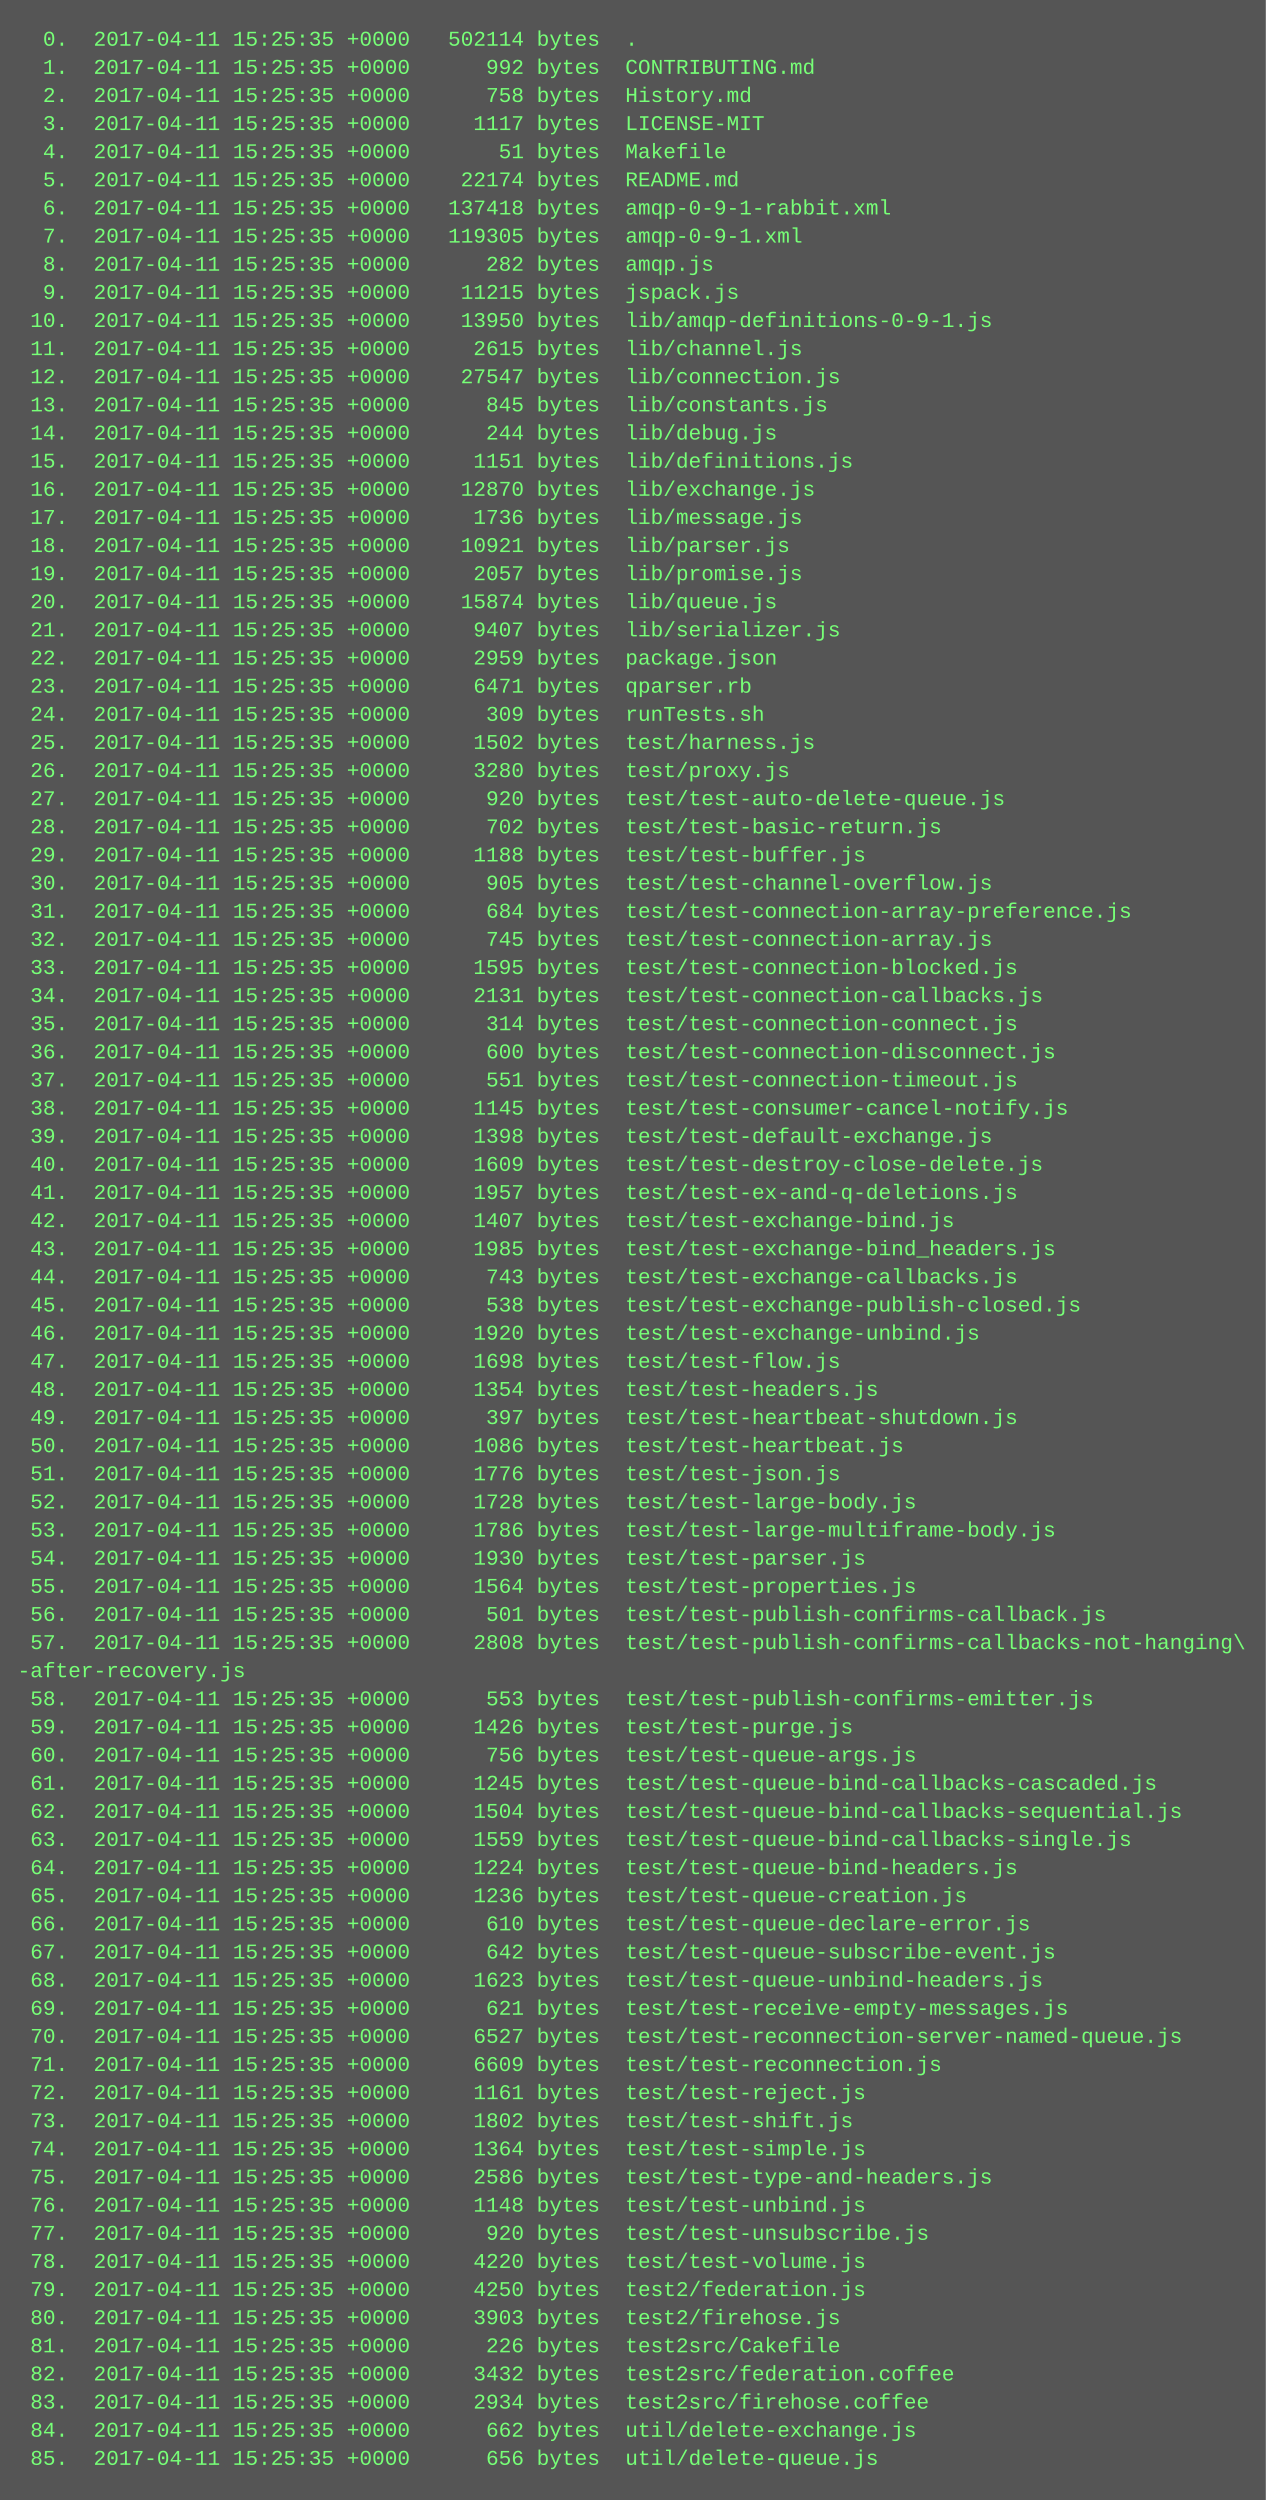
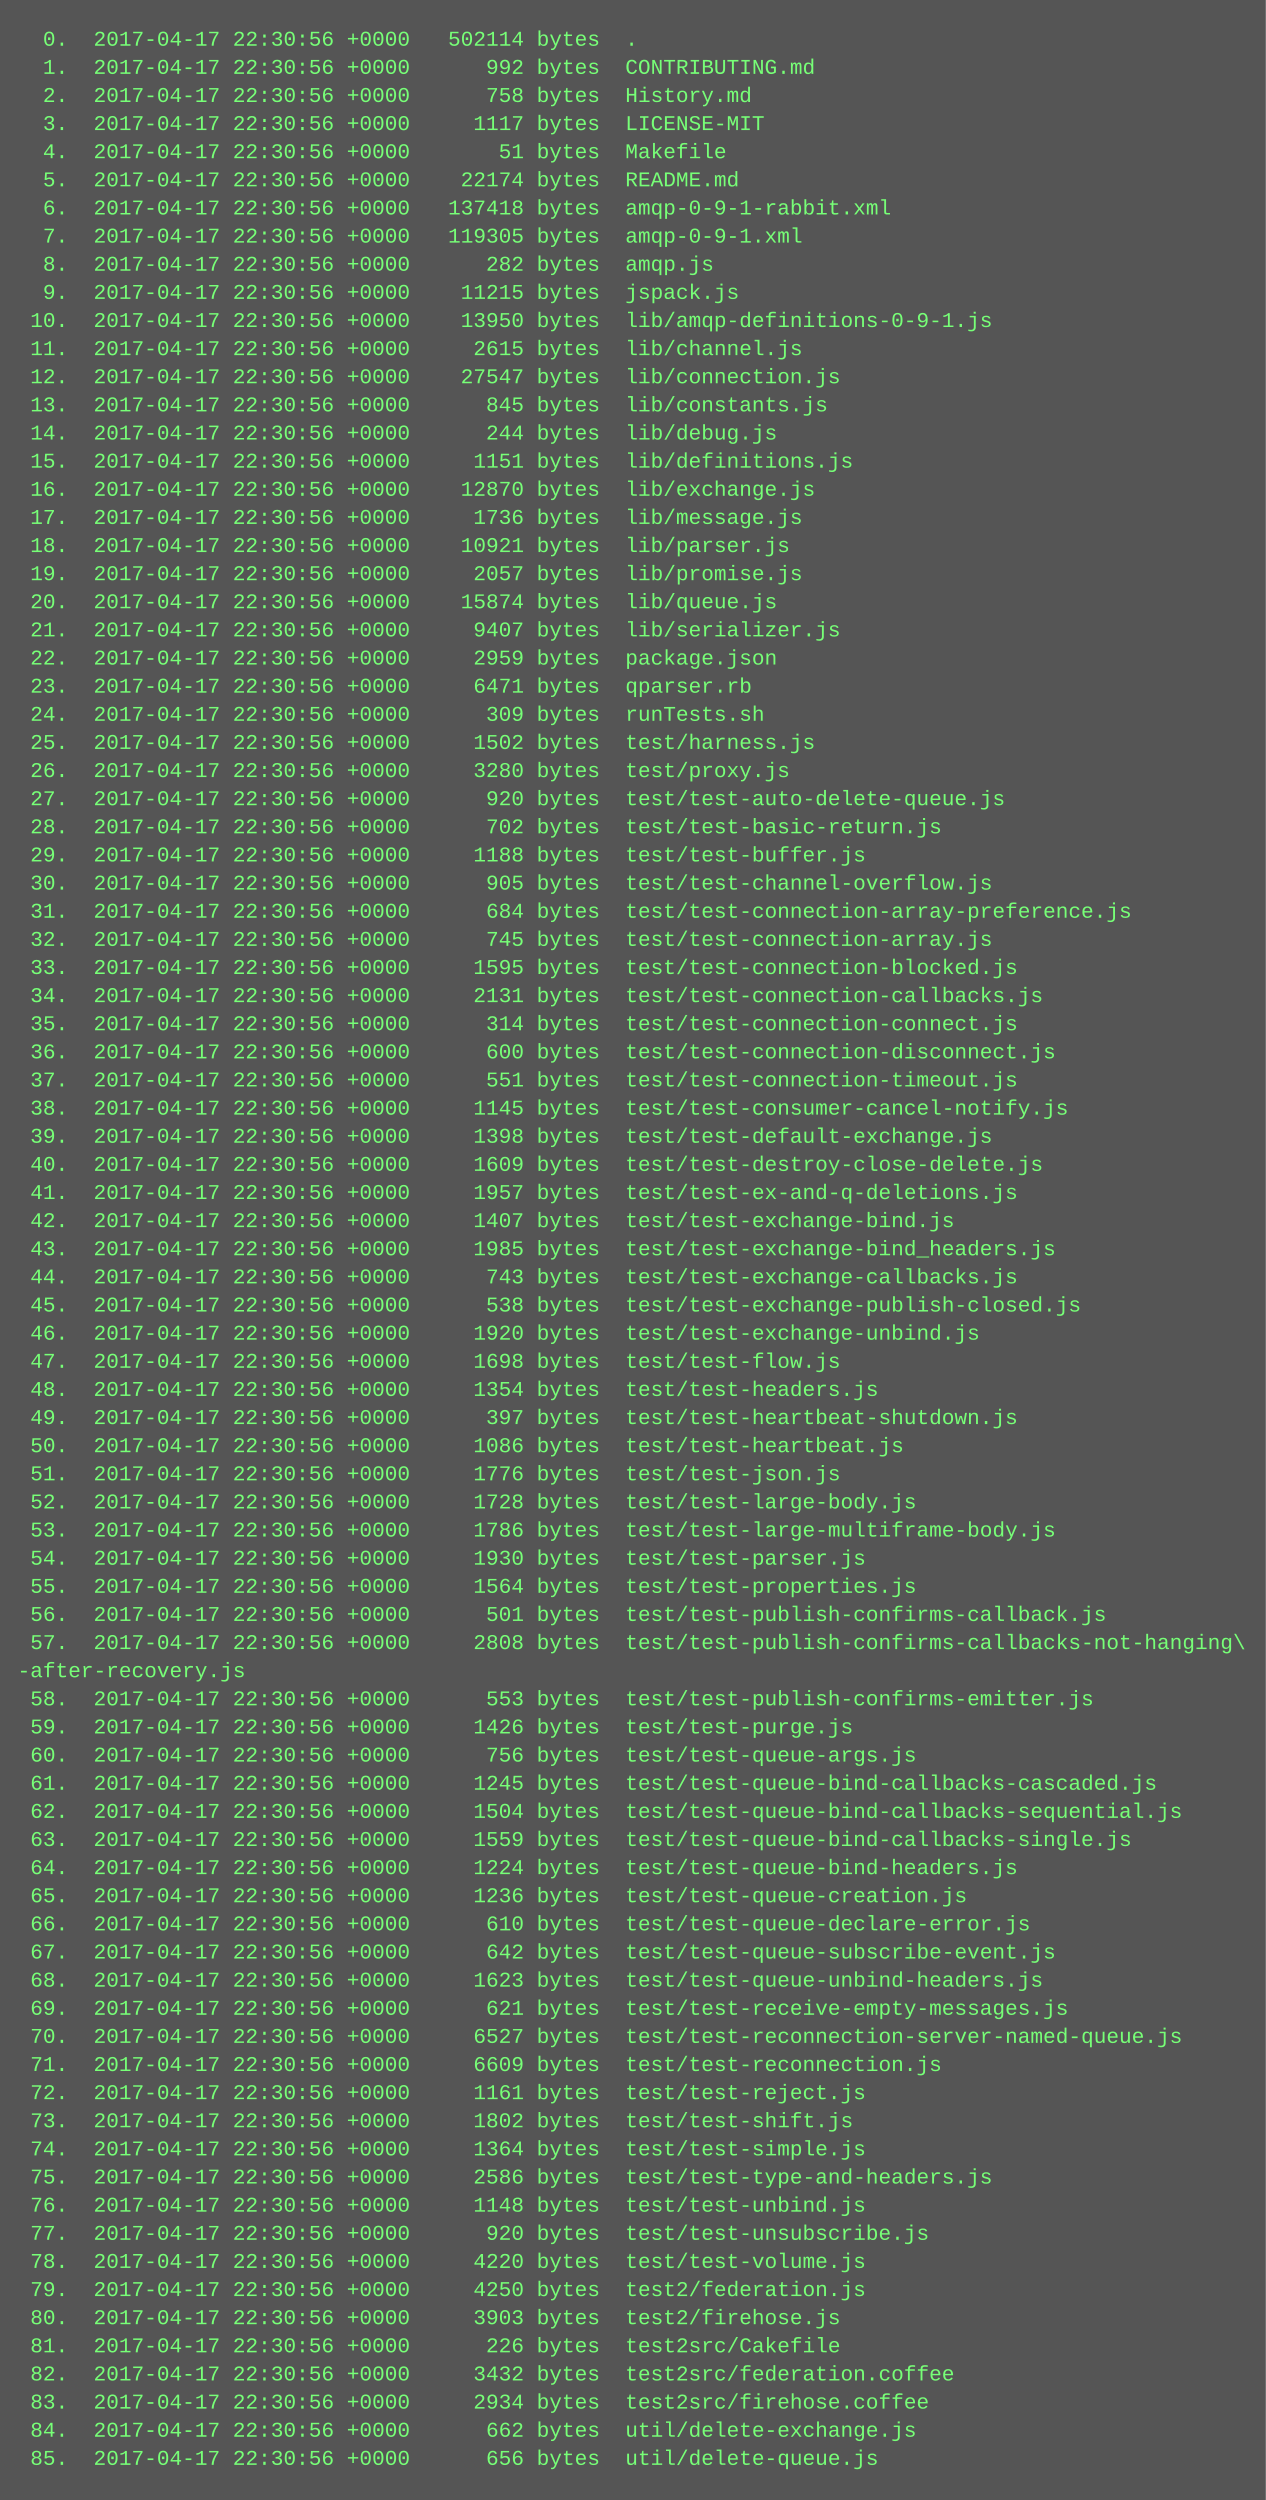
<svg xmlns="http://www.w3.org/2000/svg" height="1422" width="720">
  <rect height="1422" fill="#555" width="720" />
  <text fill="#7f7" font-family="Courier New" font-size="12" xml:space="preserve">
-     <tspan x="10" y="26">  0.  2017-04-11 15:25:35 +0000   502114 bytes  .</tspan>
-     <tspan x="10" y="42">  1.  2017-04-11 15:25:35 +0000      992 bytes  CONTRIBUTING.md</tspan>
-     <tspan x="10" y="58">  2.  2017-04-11 15:25:35 +0000      758 bytes  History.md</tspan>
-     <tspan x="10" y="74">  3.  2017-04-11 15:25:35 +0000     1117 bytes  LICENSE-MIT</tspan>
-     <tspan x="10" y="90">  4.  2017-04-11 15:25:35 +0000       51 bytes  Makefile</tspan>
-     <tspan x="10" y="106">  5.  2017-04-11 15:25:35 +0000    22174 bytes  README.md</tspan>
-     <tspan x="10" y="122">  6.  2017-04-11 15:25:35 +0000   137418 bytes  amqp-0-9-1-rabbit.xml</tspan>
-     <tspan x="10" y="138">  7.  2017-04-11 15:25:35 +0000   119305 bytes  amqp-0-9-1.xml</tspan>
-     <tspan x="10" y="154">  8.  2017-04-11 15:25:35 +0000      282 bytes  amqp.js</tspan>
-     <tspan x="10" y="170">  9.  2017-04-11 15:25:35 +0000    11215 bytes  jspack.js</tspan>
-     <tspan x="10" y="186"> 10.  2017-04-11 15:25:35 +0000    13950 bytes  lib/amqp-definitions-0-9-1.js</tspan>
-     <tspan x="10" y="202"> 11.  2017-04-11 15:25:35 +0000     2615 bytes  lib/channel.js</tspan>
-     <tspan x="10" y="218"> 12.  2017-04-11 15:25:35 +0000    27547 bytes  lib/connection.js</tspan>
-     <tspan x="10" y="234"> 13.  2017-04-11 15:25:35 +0000      845 bytes  lib/constants.js</tspan>
-     <tspan x="10" y="250"> 14.  2017-04-11 15:25:35 +0000      244 bytes  lib/debug.js</tspan>
-     <tspan x="10" y="266"> 15.  2017-04-11 15:25:35 +0000     1151 bytes  lib/definitions.js</tspan>
-     <tspan x="10" y="282"> 16.  2017-04-11 15:25:35 +0000    12870 bytes  lib/exchange.js</tspan>
-     <tspan x="10" y="298"> 17.  2017-04-11 15:25:35 +0000     1736 bytes  lib/message.js</tspan>
-     <tspan x="10" y="314"> 18.  2017-04-11 15:25:35 +0000    10921 bytes  lib/parser.js</tspan>
-     <tspan x="10" y="330"> 19.  2017-04-11 15:25:35 +0000     2057 bytes  lib/promise.js</tspan>
-     <tspan x="10" y="346"> 20.  2017-04-11 15:25:35 +0000    15874 bytes  lib/queue.js</tspan>
-     <tspan x="10" y="362"> 21.  2017-04-11 15:25:35 +0000     9407 bytes  lib/serializer.js</tspan>
-     <tspan x="10" y="378"> 22.  2017-04-11 15:25:35 +0000     2959 bytes  package.json</tspan>
-     <tspan x="10" y="394"> 23.  2017-04-11 15:25:35 +0000     6471 bytes  qparser.rb</tspan>
-     <tspan x="10" y="410"> 24.  2017-04-11 15:25:35 +0000      309 bytes  runTests.sh</tspan>
-     <tspan x="10" y="426"> 25.  2017-04-11 15:25:35 +0000     1502 bytes  test/harness.js</tspan>
-     <tspan x="10" y="442"> 26.  2017-04-11 15:25:35 +0000     3280 bytes  test/proxy.js</tspan>
-     <tspan x="10" y="458"> 27.  2017-04-11 15:25:35 +0000      920 bytes  test/test-auto-delete-queue.js</tspan>
-     <tspan x="10" y="474"> 28.  2017-04-11 15:25:35 +0000      702 bytes  test/test-basic-return.js</tspan>
-     <tspan x="10" y="490"> 29.  2017-04-11 15:25:35 +0000     1188 bytes  test/test-buffer.js</tspan>
-     <tspan x="10" y="506"> 30.  2017-04-11 15:25:35 +0000      905 bytes  test/test-channel-overflow.js</tspan>
-     <tspan x="10" y="522"> 31.  2017-04-11 15:25:35 +0000      684 bytes  test/test-connection-array-preference.js</tspan>
-     <tspan x="10" y="538"> 32.  2017-04-11 15:25:35 +0000      745 bytes  test/test-connection-array.js</tspan>
-     <tspan x="10" y="554"> 33.  2017-04-11 15:25:35 +0000     1595 bytes  test/test-connection-blocked.js</tspan>
-     <tspan x="10" y="570"> 34.  2017-04-11 15:25:35 +0000     2131 bytes  test/test-connection-callbacks.js</tspan>
-     <tspan x="10" y="586"> 35.  2017-04-11 15:25:35 +0000      314 bytes  test/test-connection-connect.js</tspan>
-     <tspan x="10" y="602"> 36.  2017-04-11 15:25:35 +0000      600 bytes  test/test-connection-disconnect.js</tspan>
-     <tspan x="10" y="618"> 37.  2017-04-11 15:25:35 +0000      551 bytes  test/test-connection-timeout.js</tspan>
-     <tspan x="10" y="634"> 38.  2017-04-11 15:25:35 +0000     1145 bytes  test/test-consumer-cancel-notify.js</tspan>
-     <tspan x="10" y="650"> 39.  2017-04-11 15:25:35 +0000     1398 bytes  test/test-default-exchange.js</tspan>
-     <tspan x="10" y="666"> 40.  2017-04-11 15:25:35 +0000     1609 bytes  test/test-destroy-close-delete.js</tspan>
-     <tspan x="10" y="682"> 41.  2017-04-11 15:25:35 +0000     1957 bytes  test/test-ex-and-q-deletions.js</tspan>
-     <tspan x="10" y="698"> 42.  2017-04-11 15:25:35 +0000     1407 bytes  test/test-exchange-bind.js</tspan>
-     <tspan x="10" y="714"> 43.  2017-04-11 15:25:35 +0000     1985 bytes  test/test-exchange-bind_headers.js</tspan>
-     <tspan x="10" y="730"> 44.  2017-04-11 15:25:35 +0000      743 bytes  test/test-exchange-callbacks.js</tspan>
-     <tspan x="10" y="746"> 45.  2017-04-11 15:25:35 +0000      538 bytes  test/test-exchange-publish-closed.js</tspan>
-     <tspan x="10" y="762"> 46.  2017-04-11 15:25:35 +0000     1920 bytes  test/test-exchange-unbind.js</tspan>
-     <tspan x="10" y="778"> 47.  2017-04-11 15:25:35 +0000     1698 bytes  test/test-flow.js</tspan>
-     <tspan x="10" y="794"> 48.  2017-04-11 15:25:35 +0000     1354 bytes  test/test-headers.js</tspan>
-     <tspan x="10" y="810"> 49.  2017-04-11 15:25:35 +0000      397 bytes  test/test-heartbeat-shutdown.js</tspan>
-     <tspan x="10" y="826"> 50.  2017-04-11 15:25:35 +0000     1086 bytes  test/test-heartbeat.js</tspan>
-     <tspan x="10" y="842"> 51.  2017-04-11 15:25:35 +0000     1776 bytes  test/test-json.js</tspan>
-     <tspan x="10" y="858"> 52.  2017-04-11 15:25:35 +0000     1728 bytes  test/test-large-body.js</tspan>
-     <tspan x="10" y="874"> 53.  2017-04-11 15:25:35 +0000     1786 bytes  test/test-large-multiframe-body.js</tspan>
-     <tspan x="10" y="890"> 54.  2017-04-11 15:25:35 +0000     1930 bytes  test/test-parser.js</tspan>
-     <tspan x="10" y="906"> 55.  2017-04-11 15:25:35 +0000     1564 bytes  test/test-properties.js</tspan>
-     <tspan x="10" y="922"> 56.  2017-04-11 15:25:35 +0000      501 bytes  test/test-publish-confirms-callback.js</tspan>
-     <tspan x="10" y="938"> 57.  2017-04-11 15:25:35 +0000     2808 bytes  test/test-publish-confirms-callbacks-not-hanging\</tspan>
+     <tspan x="10" y="26">  0.  2017-04-17 22:30:56 +0000   502114 bytes  .</tspan>
+     <tspan x="10" y="42">  1.  2017-04-17 22:30:56 +0000      992 bytes  CONTRIBUTING.md</tspan>
+     <tspan x="10" y="58">  2.  2017-04-17 22:30:56 +0000      758 bytes  History.md</tspan>
+     <tspan x="10" y="74">  3.  2017-04-17 22:30:56 +0000     1117 bytes  LICENSE-MIT</tspan>
+     <tspan x="10" y="90">  4.  2017-04-17 22:30:56 +0000       51 bytes  Makefile</tspan>
+     <tspan x="10" y="106">  5.  2017-04-17 22:30:56 +0000    22174 bytes  README.md</tspan>
+     <tspan x="10" y="122">  6.  2017-04-17 22:30:56 +0000   137418 bytes  amqp-0-9-1-rabbit.xml</tspan>
+     <tspan x="10" y="138">  7.  2017-04-17 22:30:56 +0000   119305 bytes  amqp-0-9-1.xml</tspan>
+     <tspan x="10" y="154">  8.  2017-04-17 22:30:56 +0000      282 bytes  amqp.js</tspan>
+     <tspan x="10" y="170">  9.  2017-04-17 22:30:56 +0000    11215 bytes  jspack.js</tspan>
+     <tspan x="10" y="186"> 10.  2017-04-17 22:30:56 +0000    13950 bytes  lib/amqp-definitions-0-9-1.js</tspan>
+     <tspan x="10" y="202"> 11.  2017-04-17 22:30:56 +0000     2615 bytes  lib/channel.js</tspan>
+     <tspan x="10" y="218"> 12.  2017-04-17 22:30:56 +0000    27547 bytes  lib/connection.js</tspan>
+     <tspan x="10" y="234"> 13.  2017-04-17 22:30:56 +0000      845 bytes  lib/constants.js</tspan>
+     <tspan x="10" y="250"> 14.  2017-04-17 22:30:56 +0000      244 bytes  lib/debug.js</tspan>
+     <tspan x="10" y="266"> 15.  2017-04-17 22:30:56 +0000     1151 bytes  lib/definitions.js</tspan>
+     <tspan x="10" y="282"> 16.  2017-04-17 22:30:56 +0000    12870 bytes  lib/exchange.js</tspan>
+     <tspan x="10" y="298"> 17.  2017-04-17 22:30:56 +0000     1736 bytes  lib/message.js</tspan>
+     <tspan x="10" y="314"> 18.  2017-04-17 22:30:56 +0000    10921 bytes  lib/parser.js</tspan>
+     <tspan x="10" y="330"> 19.  2017-04-17 22:30:56 +0000     2057 bytes  lib/promise.js</tspan>
+     <tspan x="10" y="346"> 20.  2017-04-17 22:30:56 +0000    15874 bytes  lib/queue.js</tspan>
+     <tspan x="10" y="362"> 21.  2017-04-17 22:30:56 +0000     9407 bytes  lib/serializer.js</tspan>
+     <tspan x="10" y="378"> 22.  2017-04-17 22:30:56 +0000     2959 bytes  package.json</tspan>
+     <tspan x="10" y="394"> 23.  2017-04-17 22:30:56 +0000     6471 bytes  qparser.rb</tspan>
+     <tspan x="10" y="410"> 24.  2017-04-17 22:30:56 +0000      309 bytes  runTests.sh</tspan>
+     <tspan x="10" y="426"> 25.  2017-04-17 22:30:56 +0000     1502 bytes  test/harness.js</tspan>
+     <tspan x="10" y="442"> 26.  2017-04-17 22:30:56 +0000     3280 bytes  test/proxy.js</tspan>
+     <tspan x="10" y="458"> 27.  2017-04-17 22:30:56 +0000      920 bytes  test/test-auto-delete-queue.js</tspan>
+     <tspan x="10" y="474"> 28.  2017-04-17 22:30:56 +0000      702 bytes  test/test-basic-return.js</tspan>
+     <tspan x="10" y="490"> 29.  2017-04-17 22:30:56 +0000     1188 bytes  test/test-buffer.js</tspan>
+     <tspan x="10" y="506"> 30.  2017-04-17 22:30:56 +0000      905 bytes  test/test-channel-overflow.js</tspan>
+     <tspan x="10" y="522"> 31.  2017-04-17 22:30:56 +0000      684 bytes  test/test-connection-array-preference.js</tspan>
+     <tspan x="10" y="538"> 32.  2017-04-17 22:30:56 +0000      745 bytes  test/test-connection-array.js</tspan>
+     <tspan x="10" y="554"> 33.  2017-04-17 22:30:56 +0000     1595 bytes  test/test-connection-blocked.js</tspan>
+     <tspan x="10" y="570"> 34.  2017-04-17 22:30:56 +0000     2131 bytes  test/test-connection-callbacks.js</tspan>
+     <tspan x="10" y="586"> 35.  2017-04-17 22:30:56 +0000      314 bytes  test/test-connection-connect.js</tspan>
+     <tspan x="10" y="602"> 36.  2017-04-17 22:30:56 +0000      600 bytes  test/test-connection-disconnect.js</tspan>
+     <tspan x="10" y="618"> 37.  2017-04-17 22:30:56 +0000      551 bytes  test/test-connection-timeout.js</tspan>
+     <tspan x="10" y="634"> 38.  2017-04-17 22:30:56 +0000     1145 bytes  test/test-consumer-cancel-notify.js</tspan>
+     <tspan x="10" y="650"> 39.  2017-04-17 22:30:56 +0000     1398 bytes  test/test-default-exchange.js</tspan>
+     <tspan x="10" y="666"> 40.  2017-04-17 22:30:56 +0000     1609 bytes  test/test-destroy-close-delete.js</tspan>
+     <tspan x="10" y="682"> 41.  2017-04-17 22:30:56 +0000     1957 bytes  test/test-ex-and-q-deletions.js</tspan>
+     <tspan x="10" y="698"> 42.  2017-04-17 22:30:56 +0000     1407 bytes  test/test-exchange-bind.js</tspan>
+     <tspan x="10" y="714"> 43.  2017-04-17 22:30:56 +0000     1985 bytes  test/test-exchange-bind_headers.js</tspan>
+     <tspan x="10" y="730"> 44.  2017-04-17 22:30:56 +0000      743 bytes  test/test-exchange-callbacks.js</tspan>
+     <tspan x="10" y="746"> 45.  2017-04-17 22:30:56 +0000      538 bytes  test/test-exchange-publish-closed.js</tspan>
+     <tspan x="10" y="762"> 46.  2017-04-17 22:30:56 +0000     1920 bytes  test/test-exchange-unbind.js</tspan>
+     <tspan x="10" y="778"> 47.  2017-04-17 22:30:56 +0000     1698 bytes  test/test-flow.js</tspan>
+     <tspan x="10" y="794"> 48.  2017-04-17 22:30:56 +0000     1354 bytes  test/test-headers.js</tspan>
+     <tspan x="10" y="810"> 49.  2017-04-17 22:30:56 +0000      397 bytes  test/test-heartbeat-shutdown.js</tspan>
+     <tspan x="10" y="826"> 50.  2017-04-17 22:30:56 +0000     1086 bytes  test/test-heartbeat.js</tspan>
+     <tspan x="10" y="842"> 51.  2017-04-17 22:30:56 +0000     1776 bytes  test/test-json.js</tspan>
+     <tspan x="10" y="858"> 52.  2017-04-17 22:30:56 +0000     1728 bytes  test/test-large-body.js</tspan>
+     <tspan x="10" y="874"> 53.  2017-04-17 22:30:56 +0000     1786 bytes  test/test-large-multiframe-body.js</tspan>
+     <tspan x="10" y="890"> 54.  2017-04-17 22:30:56 +0000     1930 bytes  test/test-parser.js</tspan>
+     <tspan x="10" y="906"> 55.  2017-04-17 22:30:56 +0000     1564 bytes  test/test-properties.js</tspan>
+     <tspan x="10" y="922"> 56.  2017-04-17 22:30:56 +0000      501 bytes  test/test-publish-confirms-callback.js</tspan>
+     <tspan x="10" y="938"> 57.  2017-04-17 22:30:56 +0000     2808 bytes  test/test-publish-confirms-callbacks-not-hanging\</tspan>
    <tspan x="10" y="954">-after-recovery.js</tspan>
-     <tspan x="10" y="970"> 58.  2017-04-11 15:25:35 +0000      553 bytes  test/test-publish-confirms-emitter.js</tspan>
-     <tspan x="10" y="986"> 59.  2017-04-11 15:25:35 +0000     1426 bytes  test/test-purge.js</tspan>
-     <tspan x="10" y="1002"> 60.  2017-04-11 15:25:35 +0000      756 bytes  test/test-queue-args.js</tspan>
-     <tspan x="10" y="1018"> 61.  2017-04-11 15:25:35 +0000     1245 bytes  test/test-queue-bind-callbacks-cascaded.js</tspan>
-     <tspan x="10" y="1034"> 62.  2017-04-11 15:25:35 +0000     1504 bytes  test/test-queue-bind-callbacks-sequential.js</tspan>
-     <tspan x="10" y="1050"> 63.  2017-04-11 15:25:35 +0000     1559 bytes  test/test-queue-bind-callbacks-single.js</tspan>
-     <tspan x="10" y="1066"> 64.  2017-04-11 15:25:35 +0000     1224 bytes  test/test-queue-bind-headers.js</tspan>
-     <tspan x="10" y="1082"> 65.  2017-04-11 15:25:35 +0000     1236 bytes  test/test-queue-creation.js</tspan>
-     <tspan x="10" y="1098"> 66.  2017-04-11 15:25:35 +0000      610 bytes  test/test-queue-declare-error.js</tspan>
-     <tspan x="10" y="1114"> 67.  2017-04-11 15:25:35 +0000      642 bytes  test/test-queue-subscribe-event.js</tspan>
-     <tspan x="10" y="1130"> 68.  2017-04-11 15:25:35 +0000     1623 bytes  test/test-queue-unbind-headers.js</tspan>
-     <tspan x="10" y="1146"> 69.  2017-04-11 15:25:35 +0000      621 bytes  test/test-receive-empty-messages.js</tspan>
-     <tspan x="10" y="1162"> 70.  2017-04-11 15:25:35 +0000     6527 bytes  test/test-reconnection-server-named-queue.js</tspan>
-     <tspan x="10" y="1178"> 71.  2017-04-11 15:25:35 +0000     6609 bytes  test/test-reconnection.js</tspan>
-     <tspan x="10" y="1194"> 72.  2017-04-11 15:25:35 +0000     1161 bytes  test/test-reject.js</tspan>
-     <tspan x="10" y="1210"> 73.  2017-04-11 15:25:35 +0000     1802 bytes  test/test-shift.js</tspan>
-     <tspan x="10" y="1226"> 74.  2017-04-11 15:25:35 +0000     1364 bytes  test/test-simple.js</tspan>
-     <tspan x="10" y="1242"> 75.  2017-04-11 15:25:35 +0000     2586 bytes  test/test-type-and-headers.js</tspan>
-     <tspan x="10" y="1258"> 76.  2017-04-11 15:25:35 +0000     1148 bytes  test/test-unbind.js</tspan>
-     <tspan x="10" y="1274"> 77.  2017-04-11 15:25:35 +0000      920 bytes  test/test-unsubscribe.js</tspan>
-     <tspan x="10" y="1290"> 78.  2017-04-11 15:25:35 +0000     4220 bytes  test/test-volume.js</tspan>
-     <tspan x="10" y="1306"> 79.  2017-04-11 15:25:35 +0000     4250 bytes  test2/federation.js</tspan>
-     <tspan x="10" y="1322"> 80.  2017-04-11 15:25:35 +0000     3903 bytes  test2/firehose.js</tspan>
-     <tspan x="10" y="1338"> 81.  2017-04-11 15:25:35 +0000      226 bytes  test2src/Cakefile</tspan>
-     <tspan x="10" y="1354"> 82.  2017-04-11 15:25:35 +0000     3432 bytes  test2src/federation.coffee</tspan>
-     <tspan x="10" y="1370"> 83.  2017-04-11 15:25:35 +0000     2934 bytes  test2src/firehose.coffee</tspan>
-     <tspan x="10" y="1386"> 84.  2017-04-11 15:25:35 +0000      662 bytes  util/delete-exchange.js</tspan>
-     <tspan x="10" y="1402"> 85.  2017-04-11 15:25:35 +0000      656 bytes  util/delete-queue.js</tspan>
+     <tspan x="10" y="970"> 58.  2017-04-17 22:30:56 +0000      553 bytes  test/test-publish-confirms-emitter.js</tspan>
+     <tspan x="10" y="986"> 59.  2017-04-17 22:30:56 +0000     1426 bytes  test/test-purge.js</tspan>
+     <tspan x="10" y="1002"> 60.  2017-04-17 22:30:56 +0000      756 bytes  test/test-queue-args.js</tspan>
+     <tspan x="10" y="1018"> 61.  2017-04-17 22:30:56 +0000     1245 bytes  test/test-queue-bind-callbacks-cascaded.js</tspan>
+     <tspan x="10" y="1034"> 62.  2017-04-17 22:30:56 +0000     1504 bytes  test/test-queue-bind-callbacks-sequential.js</tspan>
+     <tspan x="10" y="1050"> 63.  2017-04-17 22:30:56 +0000     1559 bytes  test/test-queue-bind-callbacks-single.js</tspan>
+     <tspan x="10" y="1066"> 64.  2017-04-17 22:30:56 +0000     1224 bytes  test/test-queue-bind-headers.js</tspan>
+     <tspan x="10" y="1082"> 65.  2017-04-17 22:30:56 +0000     1236 bytes  test/test-queue-creation.js</tspan>
+     <tspan x="10" y="1098"> 66.  2017-04-17 22:30:56 +0000      610 bytes  test/test-queue-declare-error.js</tspan>
+     <tspan x="10" y="1114"> 67.  2017-04-17 22:30:56 +0000      642 bytes  test/test-queue-subscribe-event.js</tspan>
+     <tspan x="10" y="1130"> 68.  2017-04-17 22:30:56 +0000     1623 bytes  test/test-queue-unbind-headers.js</tspan>
+     <tspan x="10" y="1146"> 69.  2017-04-17 22:30:56 +0000      621 bytes  test/test-receive-empty-messages.js</tspan>
+     <tspan x="10" y="1162"> 70.  2017-04-17 22:30:56 +0000     6527 bytes  test/test-reconnection-server-named-queue.js</tspan>
+     <tspan x="10" y="1178"> 71.  2017-04-17 22:30:56 +0000     6609 bytes  test/test-reconnection.js</tspan>
+     <tspan x="10" y="1194"> 72.  2017-04-17 22:30:56 +0000     1161 bytes  test/test-reject.js</tspan>
+     <tspan x="10" y="1210"> 73.  2017-04-17 22:30:56 +0000     1802 bytes  test/test-shift.js</tspan>
+     <tspan x="10" y="1226"> 74.  2017-04-17 22:30:56 +0000     1364 bytes  test/test-simple.js</tspan>
+     <tspan x="10" y="1242"> 75.  2017-04-17 22:30:56 +0000     2586 bytes  test/test-type-and-headers.js</tspan>
+     <tspan x="10" y="1258"> 76.  2017-04-17 22:30:56 +0000     1148 bytes  test/test-unbind.js</tspan>
+     <tspan x="10" y="1274"> 77.  2017-04-17 22:30:56 +0000      920 bytes  test/test-unsubscribe.js</tspan>
+     <tspan x="10" y="1290"> 78.  2017-04-17 22:30:56 +0000     4220 bytes  test/test-volume.js</tspan>
+     <tspan x="10" y="1306"> 79.  2017-04-17 22:30:56 +0000     4250 bytes  test2/federation.js</tspan>
+     <tspan x="10" y="1322"> 80.  2017-04-17 22:30:56 +0000     3903 bytes  test2/firehose.js</tspan>
+     <tspan x="10" y="1338"> 81.  2017-04-17 22:30:56 +0000      226 bytes  test2src/Cakefile</tspan>
+     <tspan x="10" y="1354"> 82.  2017-04-17 22:30:56 +0000     3432 bytes  test2src/federation.coffee</tspan>
+     <tspan x="10" y="1370"> 83.  2017-04-17 22:30:56 +0000     2934 bytes  test2src/firehose.coffee</tspan>
+     <tspan x="10" y="1386"> 84.  2017-04-17 22:30:56 +0000      662 bytes  util/delete-exchange.js</tspan>
+     <tspan x="10" y="1402"> 85.  2017-04-17 22:30:56 +0000      656 bytes  util/delete-queue.js</tspan>
  </text>
</svg>
